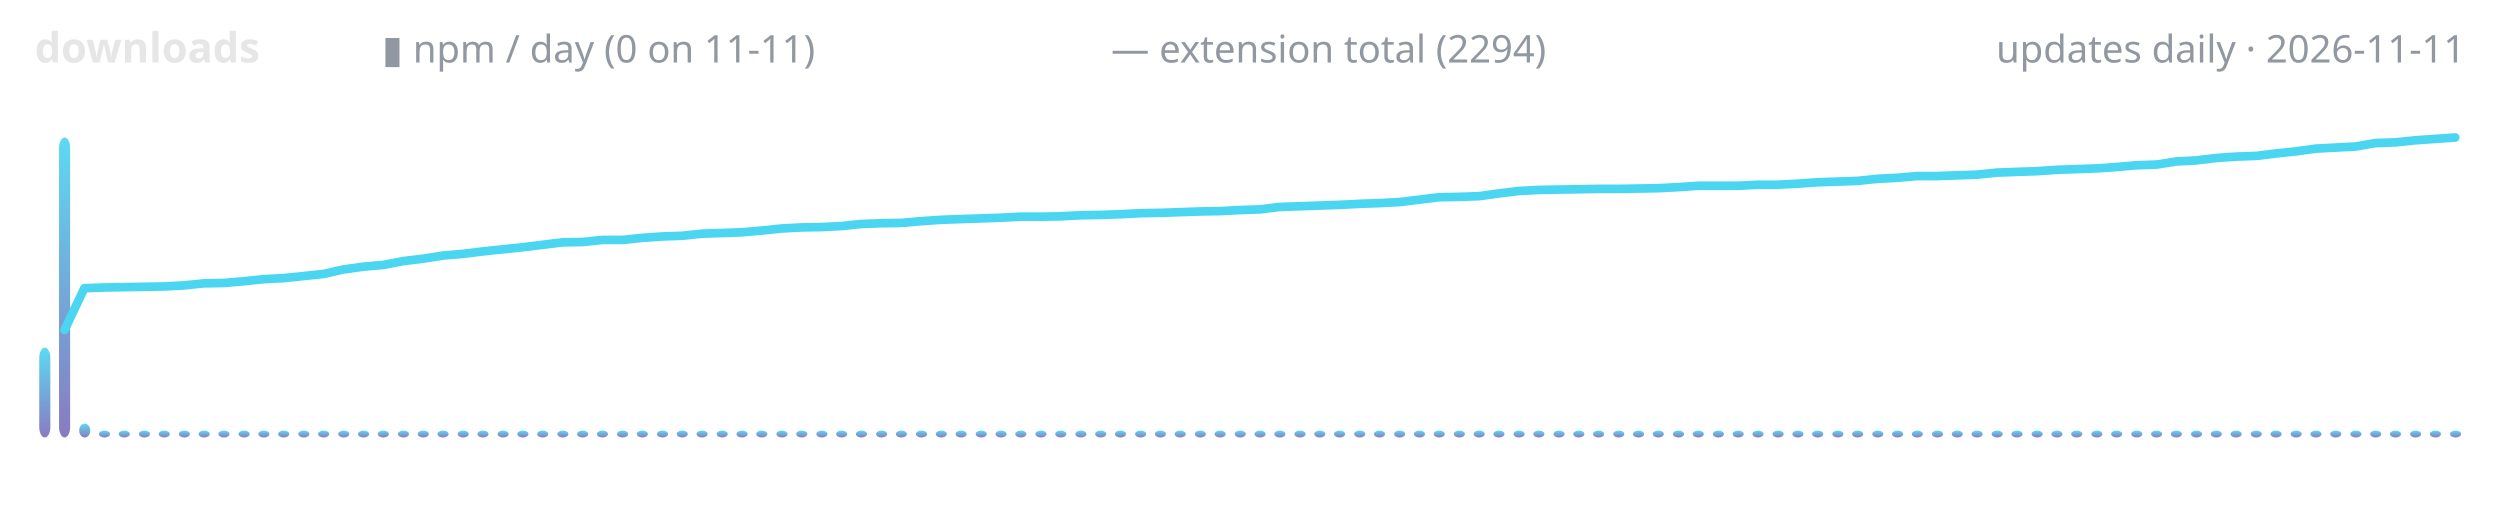
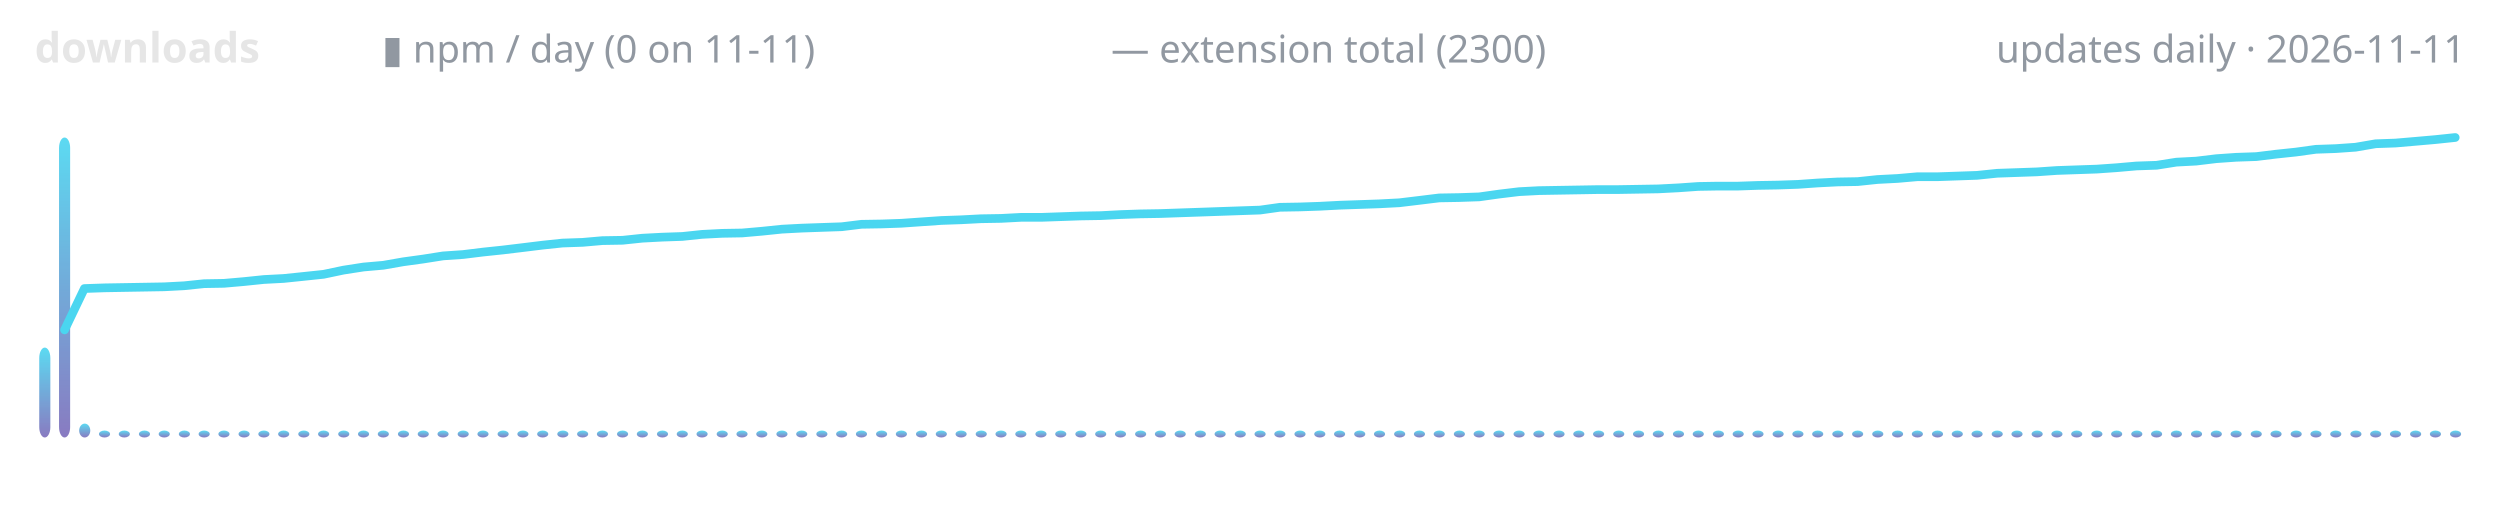
<svg xmlns="http://www.w3.org/2000/svg" width="720" height="150" viewBox="0 0 720 150" role="img" aria-label="lodestone downloads over time">
  <defs>
    <linearGradient id="g" x1="0" y1="1" x2="0" y2="0">
      <stop offset="0" stop-color="#7c6cba" />
      <stop offset="1" stop-color="#4ad6f0" />
    </linearGradient>
  </defs>
  <text x="10" y="18" font-family="ui-sans-serif,system-ui,sans-serif" font-size="12" font-weight="600" fill="#e6e6e6" text-anchor="start">downloads</text>
  <text x="110" y="18" font-family="ui-sans-serif,system-ui,sans-serif" font-size="11" font-weight="400" fill="#9198a1" text-anchor="start">▮ npm / day (0 on 11-11)</text>
-   <text x="320" y="18" font-family="ui-sans-serif,system-ui,sans-serif" font-size="11" font-weight="400" fill="#9198a1" text-anchor="start">— extension total (2294)</text>
+   <text x="320" y="18" font-family="ui-sans-serif,system-ui,sans-serif" font-size="11" font-weight="400" fill="#9198a1" text-anchor="start">— extension total (2300)</text>
  <text x="710" y="18" font-family="ui-sans-serif,system-ui,sans-serif" font-size="11" font-weight="400" fill="#9198a1" text-anchor="end">updates daily · 2026-11-11</text>
  <rect x="11.3" y="100.1" width="3.2" height="25.9" rx="3" fill="url(#g)" opacity="0.9" />
  <rect x="17.0" y="39.6" width="3.2" height="86.4" rx="3" fill="url(#g)" opacity="0.9" />
  <rect x="22.8" y="122.0" width="3.2" height="4.0" rx="3" fill="url(#g)" opacity="0.9" />
  <rect x="28.5" y="124.0" width="3.2" height="2.0" rx="3" fill="url(#g)" opacity="0.9" />
  <rect x="34.2" y="124.0" width="3.2" height="2.0" rx="3" fill="url(#g)" opacity="0.9" />
  <rect x="40.0" y="124.0" width="3.2" height="2.0" rx="3" fill="url(#g)" opacity="0.9" />
  <rect x="45.7" y="124.0" width="3.2" height="2.0" rx="3" fill="url(#g)" opacity="0.9" />
  <rect x="51.5" y="124.0" width="3.2" height="2.0" rx="3" fill="url(#g)" opacity="0.9" />
  <rect x="57.2" y="124.0" width="3.2" height="2.0" rx="3" fill="url(#g)" opacity="0.9" />
  <rect x="62.9" y="124.0" width="3.2" height="2.0" rx="3" fill="url(#g)" opacity="0.9" />
  <rect x="68.7" y="124.0" width="3.2" height="2.0" rx="3" fill="url(#g)" opacity="0.9" />
  <rect x="74.4" y="124.0" width="3.2" height="2.0" rx="3" fill="url(#g)" opacity="0.9" />
  <rect x="80.1" y="124.0" width="3.2" height="2.0" rx="3" fill="url(#g)" opacity="0.9" />
  <rect x="85.9" y="124.0" width="3.2" height="2.0" rx="3" fill="url(#g)" opacity="0.9" />
  <rect x="91.6" y="124.0" width="3.2" height="2.0" rx="3" fill="url(#g)" opacity="0.9" />
  <rect x="97.4" y="124.0" width="3.2" height="2.0" rx="3" fill="url(#g)" opacity="0.9" />
  <rect x="103.1" y="124.0" width="3.2" height="2.0" rx="3" fill="url(#g)" opacity="0.9" />
  <rect x="108.8" y="124.0" width="3.2" height="2.0" rx="3" fill="url(#g)" opacity="0.9" />
  <rect x="114.6" y="124.0" width="3.2" height="2.0" rx="3" fill="url(#g)" opacity="0.9" />
  <rect x="120.3" y="124.0" width="3.2" height="2.0" rx="3" fill="url(#g)" opacity="0.9" />
  <rect x="126.0" y="124.0" width="3.2" height="2.0" rx="3" fill="url(#g)" opacity="0.9" />
  <rect x="131.8" y="124.0" width="3.2" height="2.0" rx="3" fill="url(#g)" opacity="0.9" />
  <rect x="137.5" y="124.0" width="3.2" height="2.0" rx="3" fill="url(#g)" opacity="0.9" />
  <rect x="143.3" y="124.0" width="3.2" height="2.0" rx="3" fill="url(#g)" opacity="0.9" />
  <rect x="149.0" y="124.0" width="3.2" height="2.0" rx="3" fill="url(#g)" opacity="0.9" />
  <rect x="154.7" y="124.0" width="3.2" height="2.0" rx="3" fill="url(#g)" opacity="0.9" />
  <rect x="160.5" y="124.0" width="3.2" height="2.0" rx="3" fill="url(#g)" opacity="0.9" />
  <rect x="166.2" y="124.0" width="3.2" height="2.0" rx="3" fill="url(#g)" opacity="0.9" />
  <rect x="171.9" y="124.0" width="3.2" height="2.0" rx="3" fill="url(#g)" opacity="0.9" />
  <rect x="177.7" y="124.0" width="3.2" height="2.0" rx="3" fill="url(#g)" opacity="0.9" />
  <rect x="183.4" y="124.0" width="3.2" height="2.0" rx="3" fill="url(#g)" opacity="0.9" />
  <rect x="189.2" y="124.0" width="3.2" height="2.0" rx="3" fill="url(#g)" opacity="0.9" />
  <rect x="194.9" y="124.0" width="3.2" height="2.0" rx="3" fill="url(#g)" opacity="0.9" />
  <rect x="200.6" y="124.0" width="3.2" height="2.0" rx="3" fill="url(#g)" opacity="0.9" />
  <rect x="206.4" y="124.0" width="3.2" height="2.0" rx="3" fill="url(#g)" opacity="0.9" />
  <rect x="212.1" y="124.0" width="3.2" height="2.0" rx="3" fill="url(#g)" opacity="0.9" />
  <rect x="217.8" y="124.0" width="3.2" height="2.0" rx="3" fill="url(#g)" opacity="0.9" />
  <rect x="223.6" y="124.0" width="3.2" height="2.0" rx="3" fill="url(#g)" opacity="0.9" />
  <rect x="229.3" y="124.0" width="3.2" height="2.0" rx="3" fill="url(#g)" opacity="0.9" />
  <rect x="235.1" y="124.0" width="3.2" height="2.0" rx="3" fill="url(#g)" opacity="0.9" />
  <rect x="240.8" y="124.0" width="3.2" height="2.0" rx="3" fill="url(#g)" opacity="0.9" />
  <rect x="246.5" y="124.0" width="3.2" height="2.0" rx="3" fill="url(#g)" opacity="0.9" />
  <rect x="252.3" y="124.0" width="3.2" height="2.0" rx="3" fill="url(#g)" opacity="0.9" />
  <rect x="258.0" y="124.0" width="3.2" height="2.0" rx="3" fill="url(#g)" opacity="0.9" />
  <rect x="263.8" y="124.0" width="3.2" height="2.0" rx="3" fill="url(#g)" opacity="0.9" />
  <rect x="269.5" y="124.0" width="3.2" height="2.0" rx="3" fill="url(#g)" opacity="0.9" />
  <rect x="275.2" y="124.0" width="3.2" height="2.0" rx="3" fill="url(#g)" opacity="0.9" />
  <rect x="281.0" y="124.0" width="3.2" height="2.0" rx="3" fill="url(#g)" opacity="0.9" />
  <rect x="286.7" y="124.0" width="3.2" height="2.0" rx="3" fill="url(#g)" opacity="0.9" />
  <rect x="292.4" y="124.0" width="3.2" height="2.0" rx="3" fill="url(#g)" opacity="0.9" />
  <rect x="298.2" y="124.0" width="3.2" height="2.0" rx="3" fill="url(#g)" opacity="0.9" />
  <rect x="303.9" y="124.0" width="3.2" height="2.0" rx="3" fill="url(#g)" opacity="0.9" />
  <rect x="309.7" y="124.0" width="3.2" height="2.0" rx="3" fill="url(#g)" opacity="0.9" />
  <rect x="315.4" y="124.0" width="3.2" height="2.0" rx="3" fill="url(#g)" opacity="0.9" />
  <rect x="321.1" y="124.0" width="3.2" height="2.0" rx="3" fill="url(#g)" opacity="0.9" />
  <rect x="326.9" y="124.0" width="3.2" height="2.0" rx="3" fill="url(#g)" opacity="0.9" />
  <rect x="332.6" y="124.0" width="3.2" height="2.0" rx="3" fill="url(#g)" opacity="0.9" />
  <rect x="338.3" y="124.0" width="3.2" height="2.0" rx="3" fill="url(#g)" opacity="0.9" />
  <rect x="344.1" y="124.0" width="3.2" height="2.0" rx="3" fill="url(#g)" opacity="0.9" />
  <rect x="349.8" y="124.0" width="3.2" height="2.0" rx="3" fill="url(#g)" opacity="0.9" />
  <rect x="355.6" y="124.0" width="3.2" height="2.0" rx="3" fill="url(#g)" opacity="0.9" />
  <rect x="361.3" y="124.0" width="3.2" height="2.0" rx="3" fill="url(#g)" opacity="0.9" />
  <rect x="367.0" y="124.0" width="3.2" height="2.0" rx="3" fill="url(#g)" opacity="0.9" />
  <rect x="372.8" y="124.0" width="3.2" height="2.0" rx="3" fill="url(#g)" opacity="0.9" />
  <rect x="378.5" y="124.0" width="3.2" height="2.0" rx="3" fill="url(#g)" opacity="0.9" />
  <rect x="384.2" y="124.0" width="3.2" height="2.0" rx="3" fill="url(#g)" opacity="0.9" />
  <rect x="390.0" y="124.0" width="3.2" height="2.0" rx="3" fill="url(#g)" opacity="0.9" />
  <rect x="395.7" y="124.0" width="3.2" height="2.0" rx="3" fill="url(#g)" opacity="0.9" />
  <rect x="401.5" y="124.0" width="3.2" height="2.0" rx="3" fill="url(#g)" opacity="0.9" />
  <rect x="407.2" y="124.0" width="3.2" height="2.0" rx="3" fill="url(#g)" opacity="0.9" />
  <rect x="412.9" y="124.0" width="3.2" height="2.0" rx="3" fill="url(#g)" opacity="0.9" />
  <rect x="418.7" y="124.0" width="3.2" height="2.0" rx="3" fill="url(#g)" opacity="0.9" />
  <rect x="424.4" y="124.0" width="3.2" height="2.0" rx="3" fill="url(#g)" opacity="0.9" />
  <rect x="430.1" y="124.0" width="3.2" height="2.0" rx="3" fill="url(#g)" opacity="0.9" />
  <rect x="435.9" y="124.0" width="3.2" height="2.0" rx="3" fill="url(#g)" opacity="0.9" />
  <rect x="441.6" y="124.0" width="3.2" height="2.0" rx="3" fill="url(#g)" opacity="0.9" />
  <rect x="447.4" y="124.0" width="3.2" height="2.0" rx="3" fill="url(#g)" opacity="0.9" />
  <rect x="453.1" y="124.0" width="3.2" height="2.0" rx="3" fill="url(#g)" opacity="0.9" />
  <rect x="458.8" y="124.0" width="3.2" height="2.0" rx="3" fill="url(#g)" opacity="0.9" />
  <rect x="464.6" y="124.0" width="3.2" height="2.0" rx="3" fill="url(#g)" opacity="0.9" />
  <rect x="470.3" y="124.0" width="3.2" height="2.0" rx="3" fill="url(#g)" opacity="0.9" />
  <rect x="476.0" y="124.0" width="3.2" height="2.0" rx="3" fill="url(#g)" opacity="0.9" />
  <rect x="481.8" y="124.0" width="3.2" height="2.0" rx="3" fill="url(#g)" opacity="0.9" />
  <rect x="487.5" y="124.0" width="3.2" height="2.0" rx="3" fill="url(#g)" opacity="0.9" />
  <rect x="493.3" y="124.0" width="3.2" height="2.0" rx="3" fill="url(#g)" opacity="0.9" />
  <rect x="499.0" y="124.0" width="3.2" height="2.0" rx="3" fill="url(#g)" opacity="0.9" />
  <rect x="504.7" y="124.0" width="3.2" height="2.0" rx="3" fill="url(#g)" opacity="0.9" />
  <rect x="510.5" y="124.0" width="3.2" height="2.0" rx="3" fill="url(#g)" opacity="0.9" />
  <rect x="516.2" y="124.0" width="3.2" height="2.0" rx="3" fill="url(#g)" opacity="0.9" />
  <rect x="521.9" y="124.0" width="3.2" height="2.0" rx="3" fill="url(#g)" opacity="0.9" />
  <rect x="527.7" y="124.0" width="3.2" height="2.0" rx="3" fill="url(#g)" opacity="0.9" />
  <rect x="533.4" y="124.0" width="3.2" height="2.0" rx="3" fill="url(#g)" opacity="0.9" />
  <rect x="539.2" y="124.0" width="3.2" height="2.0" rx="3" fill="url(#g)" opacity="0.9" />
  <rect x="544.9" y="124.0" width="3.2" height="2.0" rx="3" fill="url(#g)" opacity="0.9" />
  <rect x="550.6" y="124.0" width="3.2" height="2.0" rx="3" fill="url(#g)" opacity="0.9" />
  <rect x="556.4" y="124.0" width="3.2" height="2.0" rx="3" fill="url(#g)" opacity="0.9" />
  <rect x="562.1" y="124.0" width="3.2" height="2.0" rx="3" fill="url(#g)" opacity="0.9" />
  <rect x="567.8" y="124.0" width="3.2" height="2.0" rx="3" fill="url(#g)" opacity="0.9" />
  <rect x="573.6" y="124.0" width="3.2" height="2.0" rx="3" fill="url(#g)" opacity="0.9" />
  <rect x="579.3" y="124.0" width="3.2" height="2.0" rx="3" fill="url(#g)" opacity="0.9" />
  <rect x="585.1" y="124.0" width="3.2" height="2.0" rx="3" fill="url(#g)" opacity="0.9" />
  <rect x="590.8" y="124.0" width="3.2" height="2.0" rx="3" fill="url(#g)" opacity="0.9" />
  <rect x="596.5" y="124.0" width="3.2" height="2.0" rx="3" fill="url(#g)" opacity="0.9" />
  <rect x="602.3" y="124.0" width="3.2" height="2.0" rx="3" fill="url(#g)" opacity="0.9" />
  <rect x="608.0" y="124.0" width="3.2" height="2.0" rx="3" fill="url(#g)" opacity="0.9" />
  <rect x="613.8" y="124.0" width="3.2" height="2.0" rx="3" fill="url(#g)" opacity="0.9" />
  <rect x="619.5" y="124.0" width="3.2" height="2.0" rx="3" fill="url(#g)" opacity="0.9" />
  <rect x="625.2" y="124.0" width="3.2" height="2.0" rx="3" fill="url(#g)" opacity="0.9" />
  <rect x="631.0" y="124.0" width="3.2" height="2.0" rx="3" fill="url(#g)" opacity="0.9" />
  <rect x="636.7" y="124.0" width="3.2" height="2.0" rx="3" fill="url(#g)" opacity="0.9" />
  <rect x="642.4" y="124.0" width="3.2" height="2.0" rx="3" fill="url(#g)" opacity="0.9" />
  <rect x="648.2" y="124.0" width="3.2" height="2.0" rx="3" fill="url(#g)" opacity="0.9" />
  <rect x="653.9" y="124.0" width="3.2" height="2.0" rx="3" fill="url(#g)" opacity="0.9" />
  <rect x="659.7" y="124.0" width="3.2" height="2.0" rx="3" fill="url(#g)" opacity="0.9" />
  <rect x="665.4" y="124.0" width="3.2" height="2.0" rx="3" fill="url(#g)" opacity="0.9" />
  <rect x="671.1" y="124.0" width="3.2" height="2.0" rx="3" fill="url(#g)" opacity="0.9" />
  <rect x="676.9" y="124.0" width="3.2" height="2.0" rx="3" fill="url(#g)" opacity="0.9" />
  <rect x="682.6" y="124.0" width="3.2" height="2.0" rx="3" fill="url(#g)" opacity="0.9" />
  <rect x="688.3" y="124.0" width="3.2" height="2.0" rx="3" fill="url(#g)" opacity="0.9" />
  <rect x="694.1" y="124.0" width="3.2" height="2.0" rx="3" fill="url(#g)" opacity="0.9" />
  <rect x="699.8" y="124.0" width="3.2" height="2.0" rx="3" fill="url(#g)" opacity="0.9" />
  <rect x="705.6" y="124.0" width="3.2" height="2.0" rx="3" fill="url(#g)" opacity="0.9" />
-   <polyline points="18.6,95.0 24.3,83.0 30.1,82.8 35.8,82.7 41.6,82.6 47.3,82.5 53.0,82.2 58.8,81.6 64.5,81.5 70.2,81.0 76.0,80.4 81.7,80.1 87.5,79.5 93.2,78.9 98.9,77.6 104.7,76.8 110.4,76.3 116.1,75.2 121.9,74.5 127.6,73.6 133.4,73.1 139.1,72.4 144.8,71.8 150.6,71.2 156.3,70.5 162.0,69.8 167.8,69.7 173.5,69.1 179.3,69.1 185.0,68.5 190.7,68.1 196.5,67.9 202.2,67.3 208.0,67.1 213.7,66.9 219.4,66.4 225.2,65.8 230.9,65.5 236.6,65.4 242.4,65.1 248.1,64.5 253.9,64.3 259.6,64.2 265.3,63.7 271.1,63.3 276.8,63.1 282.5,62.9 288.3,62.7 294.0,62.4 299.8,62.4 305.5,62.3 311.2,62.0 317.0,61.9 322.7,61.7 328.4,61.4 334.2,61.3 339.9,61.1 345.7,60.9 351.4,60.8 357.1,60.5 362.9,60.3 368.6,59.6 374.3,59.4 380.1,59.2 385.8,59.0 391.6,58.7 397.3,58.5 403.0,58.2 408.8,57.5 414.5,56.8 420.2,56.7 426.0,56.5 431.7,55.7 437.5,55.0 443.2,54.7 448.9,54.6 454.7,54.5 460.4,54.4 466.1,54.4 471.9,54.3 477.6,54.2 483.4,53.9 489.1,53.5 494.8,53.5 500.6,53.5 506.3,53.2 512.0,53.2 517.8,52.9 523.5,52.5 529.3,52.3 535.0,52.1 540.7,51.5 546.5,51.2 552.2,50.7 558.0,50.7 563.7,50.5 569.4,50.3 575.2,49.7 580.9,49.5 586.6,49.3 592.4,48.9 598.1,48.7 603.9,48.5 609.6,48.1 615.3,47.6 621.1,47.4 626.8,46.5 632.5,46.2 638.3,45.5 644.0,45.1 649.8,44.9 655.5,44.2 661.2,43.6 667.0,42.8 672.7,42.5 678.4,42.2 684.2,41.2 689.9,41.0 695.7,40.4 701.4,40.0 707.1,39.6" fill="none" stroke="#4ad6f0" stroke-width="2.5" stroke-linecap="round" stroke-linejoin="round" />
+   <polyline points="18.6,95.0 24.3,83.1 30.1,82.9 35.8,82.8 41.6,82.7 47.3,82.6 53.0,82.3 58.8,81.7 64.5,81.6 70.2,81.1 76.0,80.5 81.7,80.2 87.5,79.6 93.2,79.0 98.9,77.8 104.7,76.9 110.4,76.4 116.1,75.4 121.9,74.6 127.6,73.7 133.4,73.3 139.1,72.6 144.8,72.0 150.6,71.3 156.3,70.6 162.0,70.0 167.8,69.8 173.5,69.3 179.3,69.2 185.0,68.6 190.7,68.3 196.5,68.1 202.2,67.5 208.0,67.2 213.7,67.1 219.4,66.6 225.2,66.0 230.9,65.7 236.6,65.5 242.4,65.3 248.1,64.6 253.9,64.5 259.6,64.3 265.3,63.9 271.1,63.5 276.8,63.3 282.5,63.0 288.3,62.9 294.0,62.6 299.8,62.6 305.5,62.4 311.2,62.2 317.0,62.1 322.7,61.8 328.4,61.6 334.2,61.5 339.9,61.3 345.7,61.1 351.4,60.9 357.1,60.7 362.9,60.5 368.6,59.7 374.3,59.6 380.1,59.4 385.8,59.1 391.6,58.9 397.3,58.7 403.0,58.4 408.8,57.7 414.5,57.0 420.2,56.9 426.0,56.7 431.7,55.9 437.5,55.2 443.2,54.9 448.9,54.8 454.7,54.7 460.4,54.6 466.1,54.6 471.9,54.5 477.6,54.4 483.4,54.1 489.1,53.7 494.8,53.6 500.6,53.6 506.3,53.4 512.0,53.3 517.8,53.1 523.5,52.7 529.3,52.4 535.0,52.3 540.7,51.7 546.5,51.4 552.2,50.9 558.0,50.9 563.7,50.7 569.4,50.5 575.2,49.9 580.9,49.7 586.6,49.5 592.4,49.1 598.1,48.9 603.9,48.7 609.6,48.3 615.3,47.8 621.1,47.6 626.8,46.7 632.5,46.4 638.3,45.7 644.0,45.3 649.8,45.1 655.5,44.4 661.2,43.8 667.0,43.0 672.7,42.8 678.4,42.4 684.2,41.4 689.9,41.2 695.7,40.7 701.4,40.2 707.1,39.6" fill="none" stroke="#4ad6f0" stroke-width="2.5" stroke-linecap="round" stroke-linejoin="round" />
</svg>
